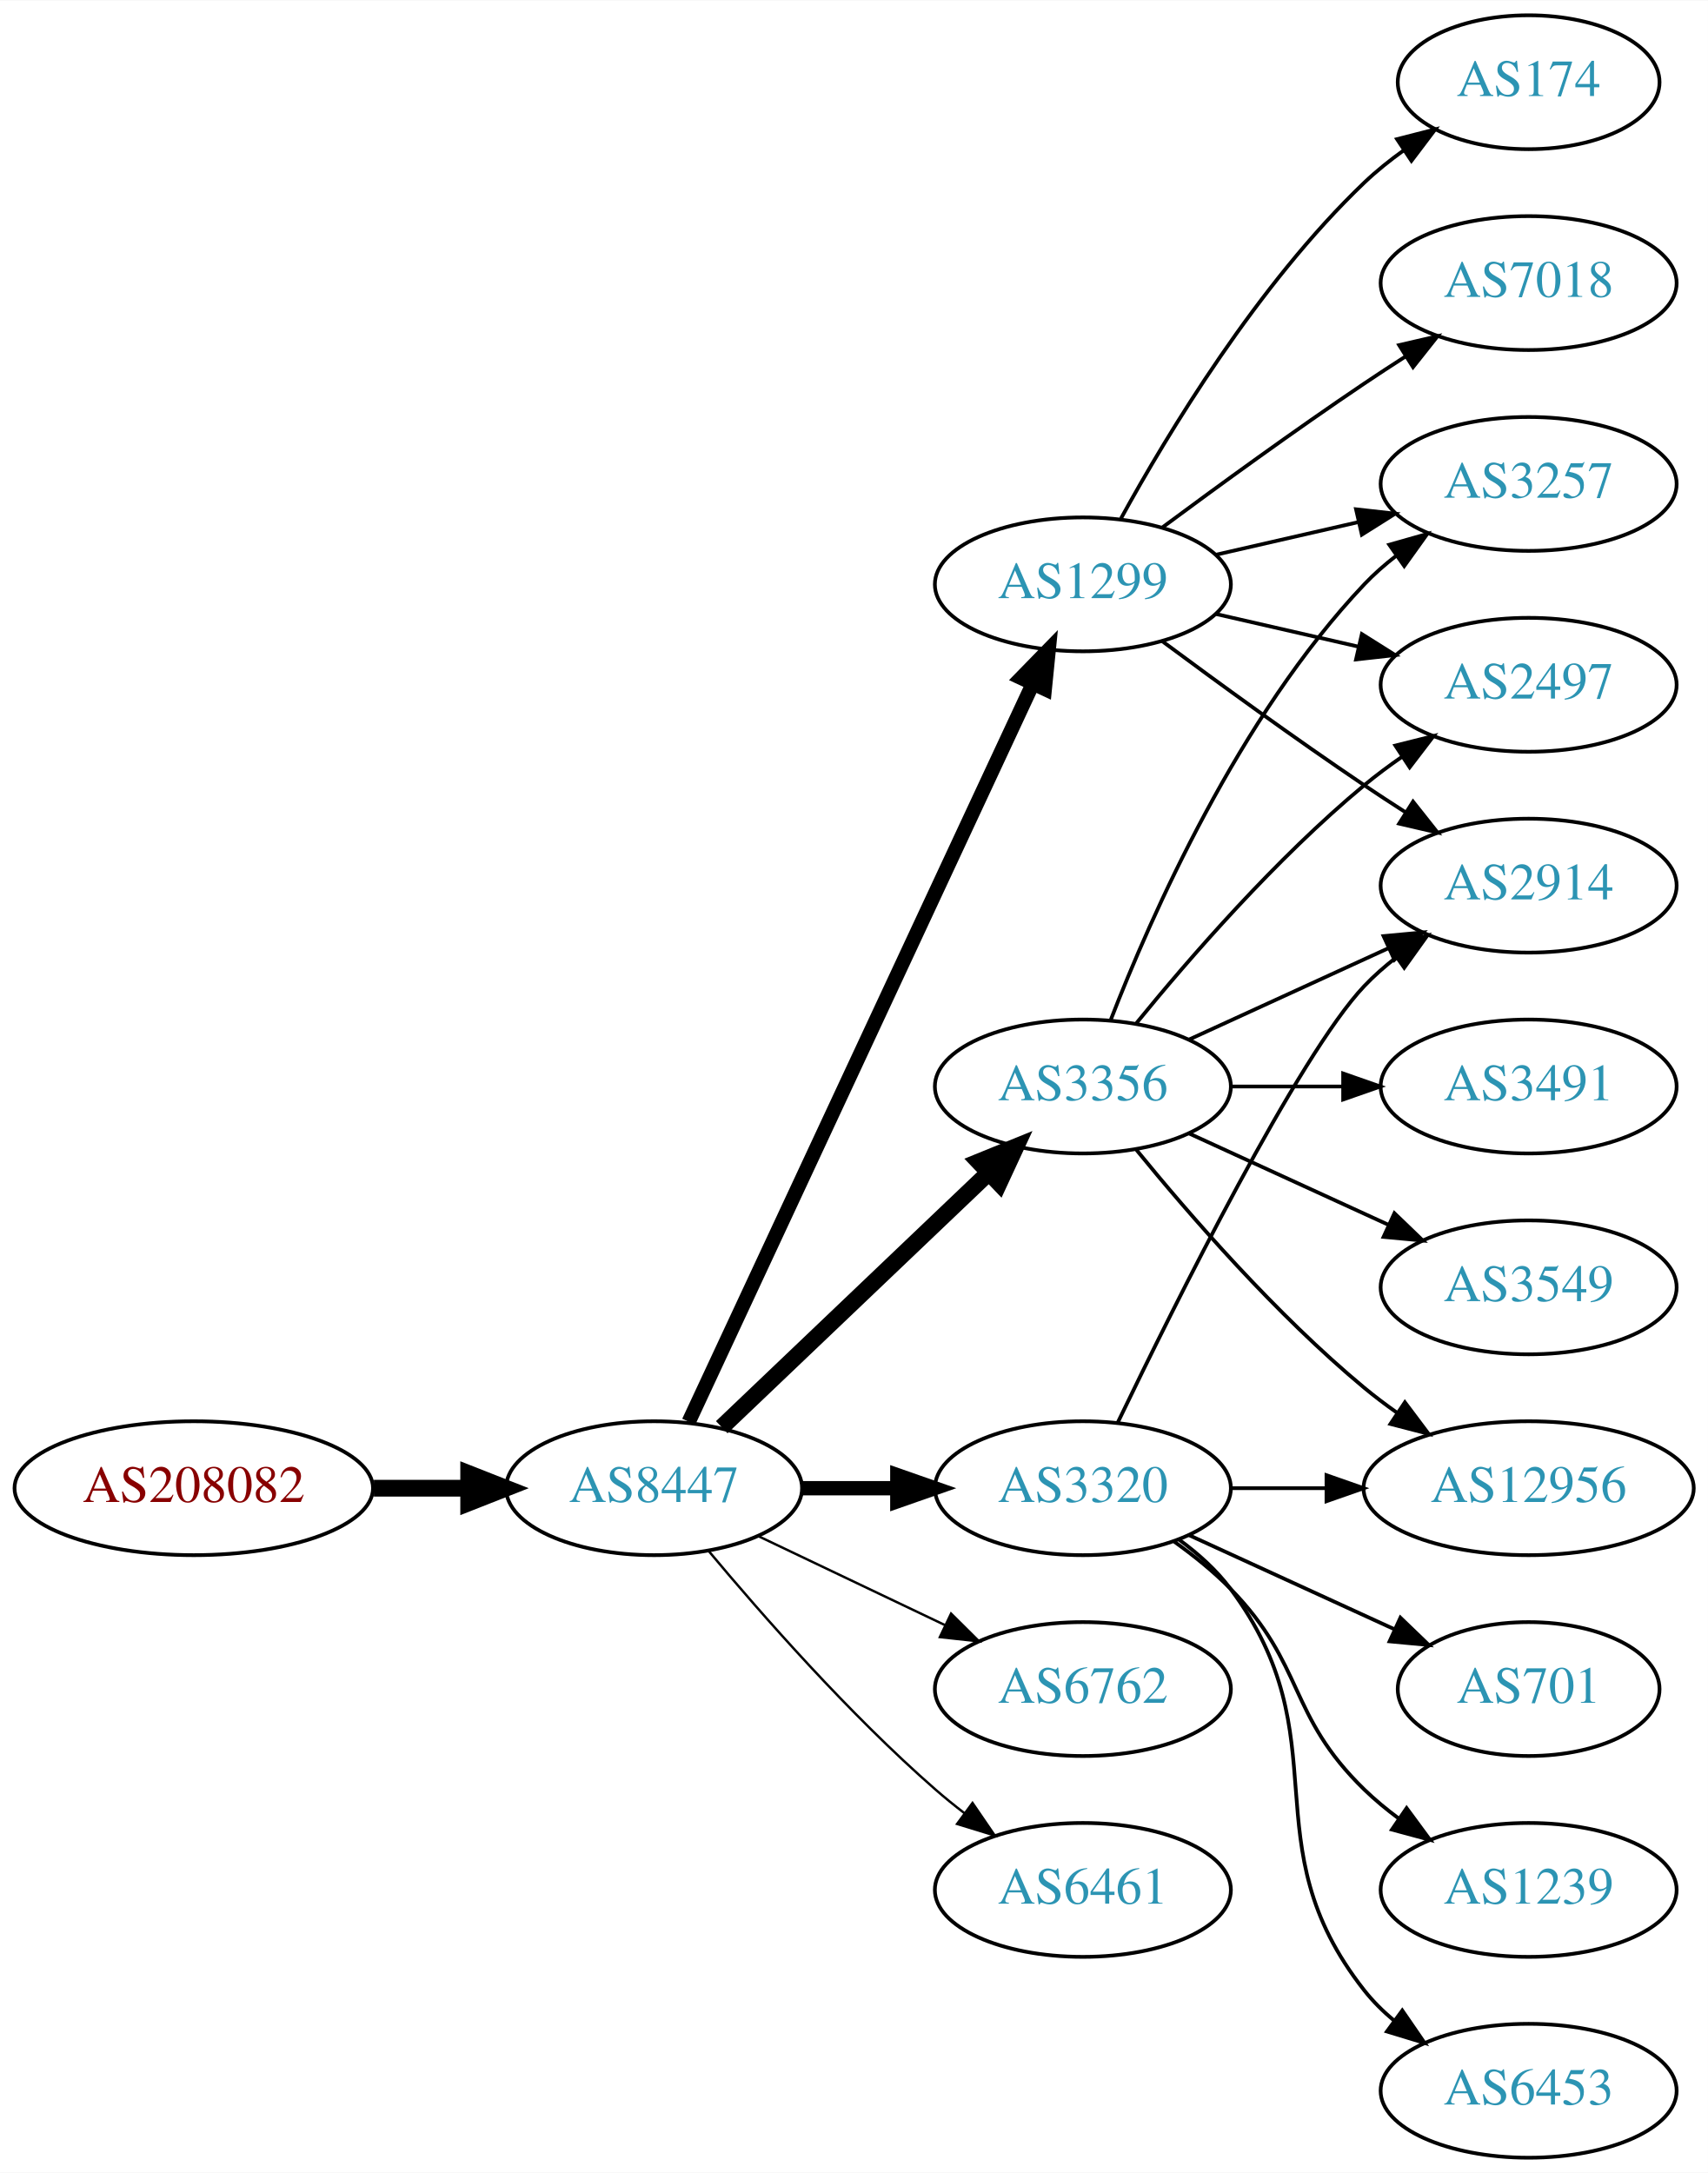
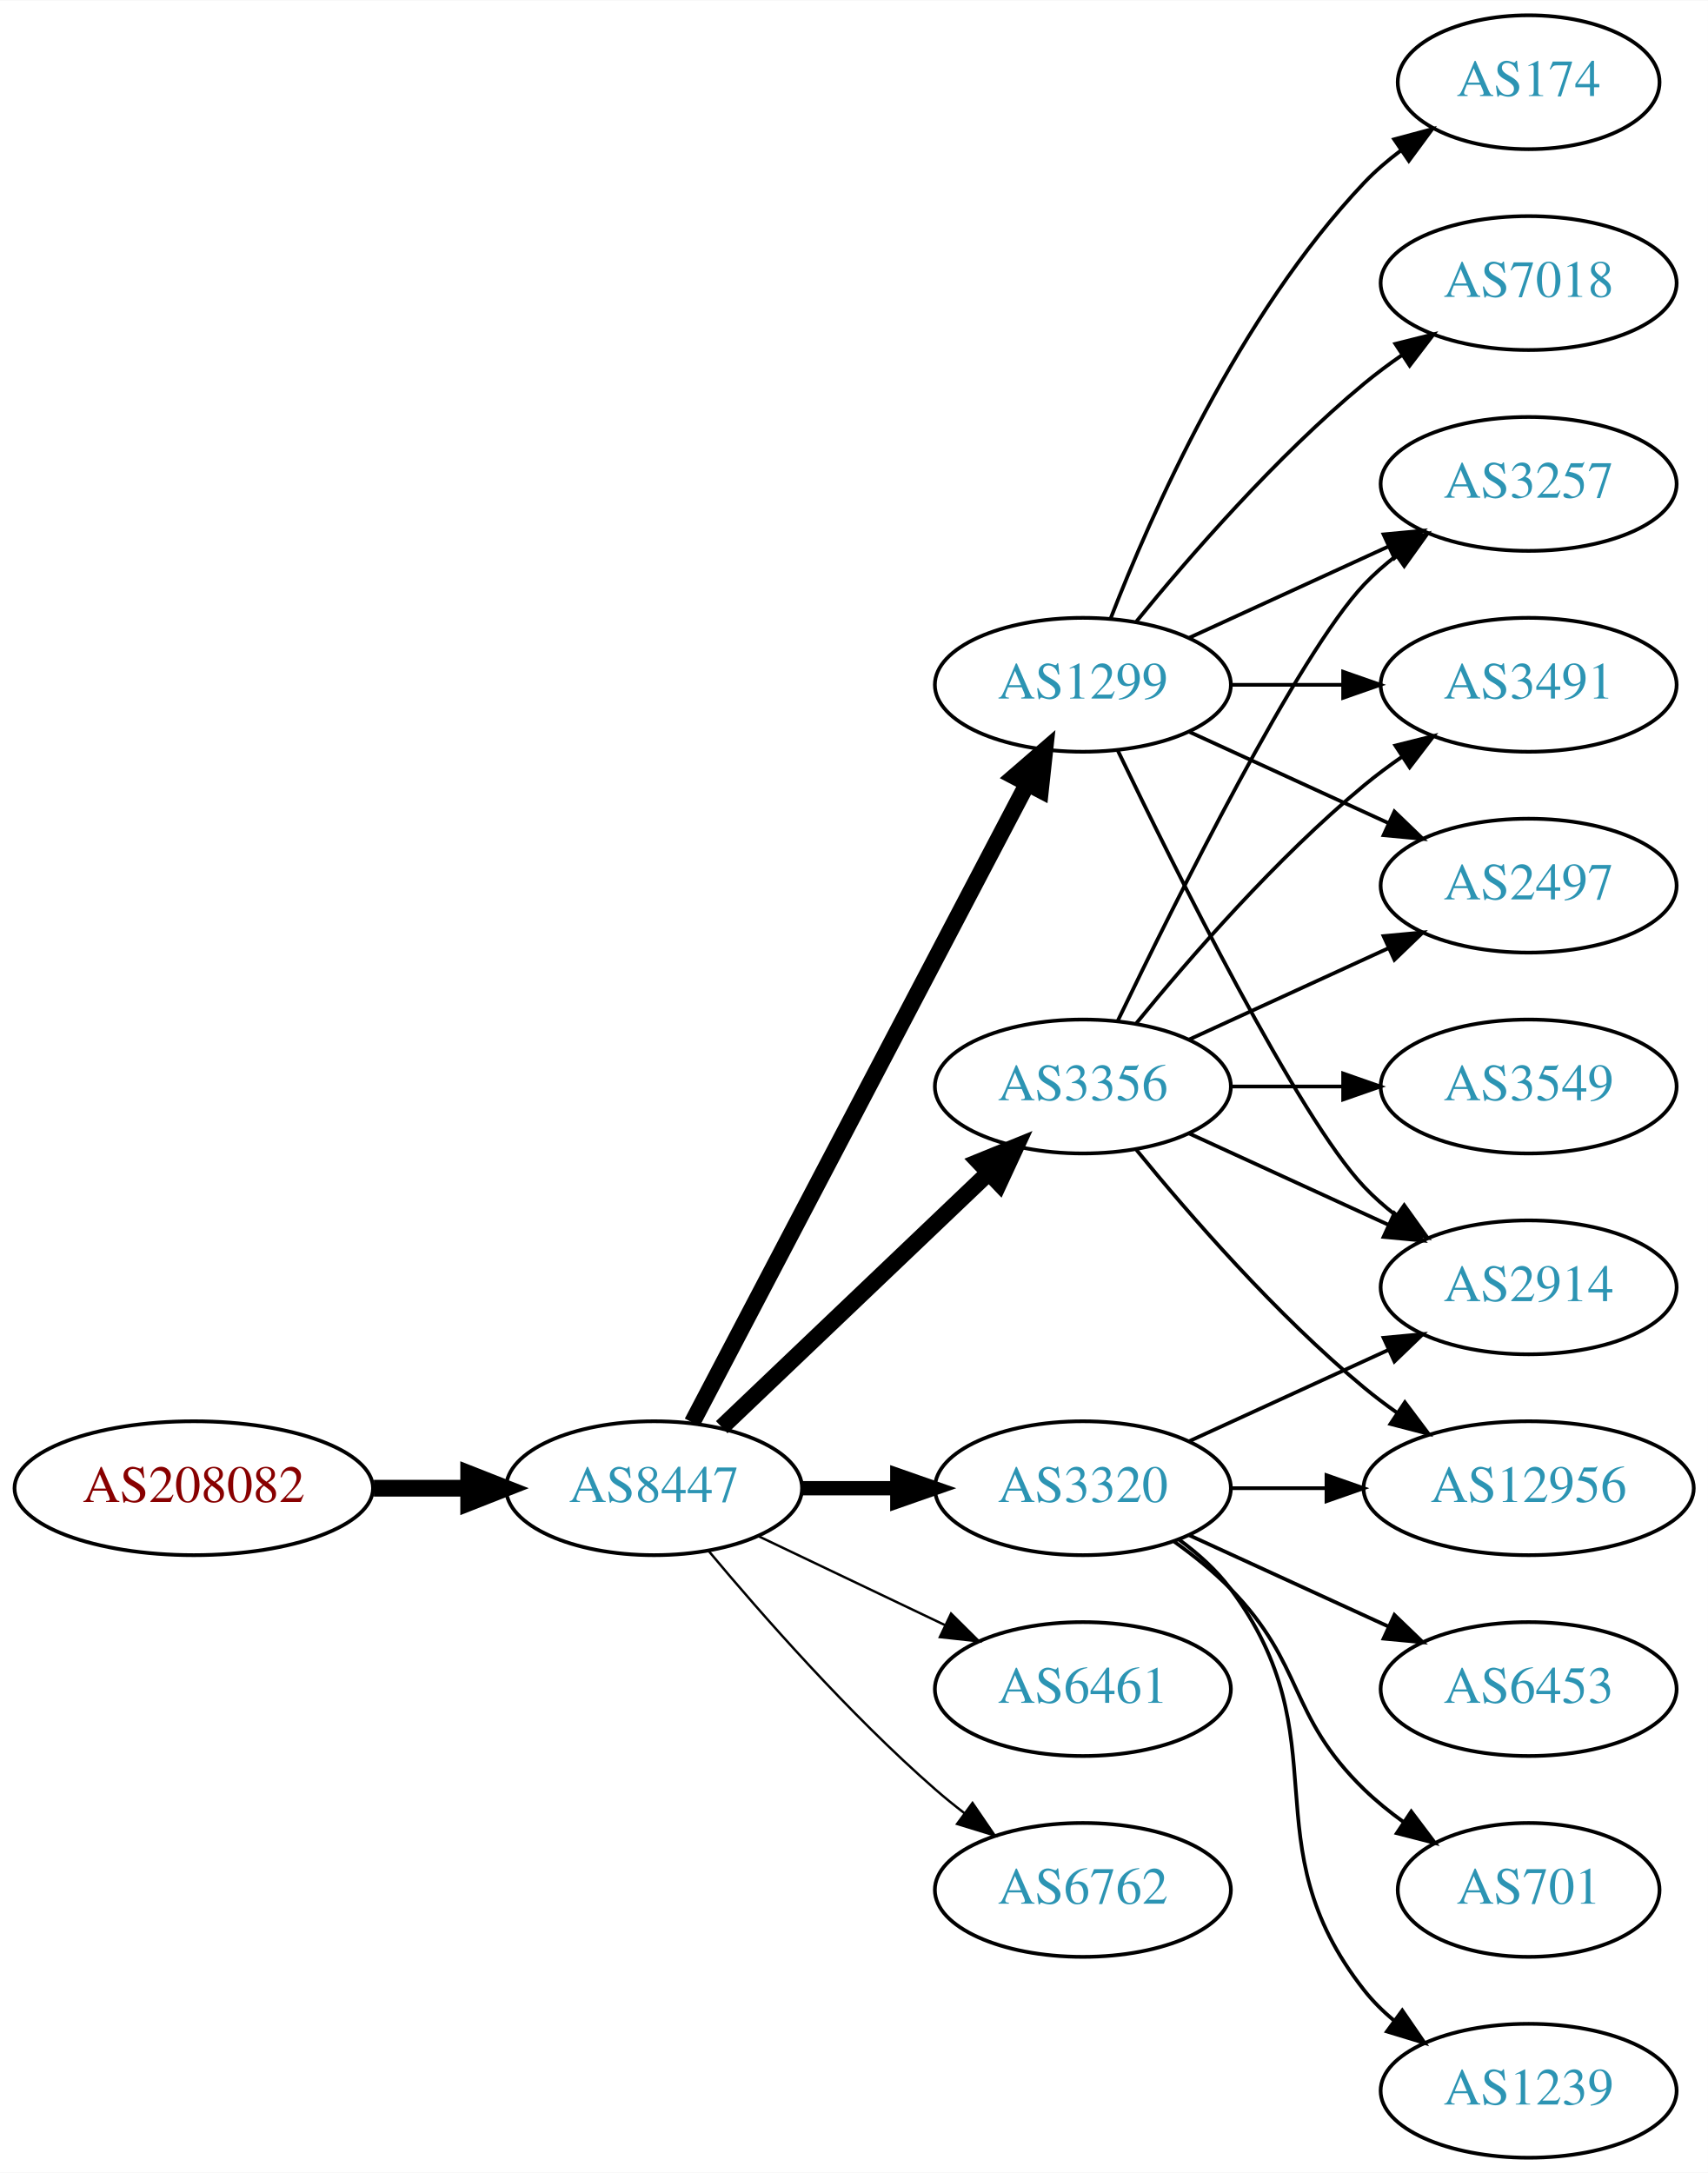
<svg xmlns="http://www.w3.org/2000/svg" xmlns:xlink="http://www.w3.org/1999/xlink" width="459pt" height="584pt" viewBox="0.00 0.00 459.17 584.00">
  <g id="graph0" class="graph" transform="scale(1 1) rotate(0) translate(4 580)">
    <polygon fill="white" stroke="none" points="-4,4 -4,-580 455.17,-580 455.17,4 -4,4" />
    <g id="node1" class="node">
      <g id="a_node1">
        <a xlink:href="/asn/208082" xlink:title="AS208082 ~ Gantner Electronic GmbH [AT]">
          <ellipse fill="#ffffff" stroke="black" cx="48.096" cy="-180" rx="48.192" ry="18" />
          <text text-anchor="middle" x="48.096" y="-176.3" font-family="Times,serif" font-size="14.00" fill="#880000">AS208082</text>
        </a>
      </g>
    </g>
    <g id="node2" class="node">
      <g id="a_node2">
        <a xlink:href="/asn/8447" xlink:title="AS8447 ~ A1 Telekom Austria AG [AT]">
          <ellipse fill="#ffffff" stroke="black" cx="171.838" cy="-180" rx="39.794" ry="18" />
          <text text-anchor="middle" x="171.838" y="-176.3" font-family="Times,serif" font-size="14.00" fill="#2c94b3">AS8447</text>
        </a>
      </g>
    </g>
    <g id="edge1" class="edge">
      <path fill="none" stroke="black" stroke-width="4.5" d="M96.513,-180C104.867,-180 113.577,-180 121.969,-180" />
      <polygon fill="black" stroke="black" stroke-width="4.5" points="122.004,-183.938 132.004,-180 122.004,-176.063 122.004,-183.938" />
    </g>
    <g id="node3" class="node">
      <g id="a_node3">
        <a xlink:href="/asn/3356" xlink:title="AS3356 ~ Level 3 Parent, LLC [US]">
          <ellipse fill="#ffffff" stroke="black" cx="287.131" cy="-288" rx="39.794" ry="18" />
          <text text-anchor="middle" x="287.131" y="-284.3" font-family="Times,serif" font-size="14.00" fill="#2c94b3">AS3356</text>
        </a>
      </g>
    </g>
    <g id="edge2" class="edge">
      <path fill="none" stroke="black" stroke-width="4.5" d="M190.045,-196.403C209.12,-214.587 240.04,-244.063 261.638,-264.651" />
      <polygon fill="black" stroke="black" stroke-width="4.5" points="259.178,-267.747 269.133,-271.797 264.612,-262.047 259.178,-267.747" />
    </g>
    <g id="node4" class="node">
      <g id="a_node4">
+         <a xlink:href="/asn/6461" xlink:title="AS6461 ~ Zayo Bandwidth [US]">
+           <ellipse fill="#ffffff" stroke="black" cx="287.131" cy="-126" rx="39.794" ry="18" />
+           <text text-anchor="middle" x="287.131" y="-122.3" font-family="Times,serif" font-size="14.00" fill="#2c94b3">AS6461</text>
+         </a>
+       </g>
+     </g>
+     <g id="edge3" class="edge">
+       <path fill="none" stroke="black" stroke-width="0.643" d="M199.974,-167.066C214.968,-159.919 233.789,-150.948 250.013,-143.215" />
+       <polygon fill="black" stroke="black" stroke-width="0.643" points="251.695,-146.291 259.216,-138.829 248.683,-139.972 251.695,-146.291" />
+     </g>
+     <g id="node5" class="node">
+       <g id="a_node5">
+         <a xlink:href="/asn/1299" xlink:title="AS1299 ~ Telia Carrier [EU]">
+           <ellipse fill="#ffffff" stroke="black" cx="287.131" cy="-396" rx="39.794" ry="18" />
+           <text text-anchor="middle" x="287.131" y="-392.3" font-family="Times,serif" font-size="14.00" fill="#2c94b3">AS1299</text>
+         </a>
+       </g>
+     </g>
+     <g id="edge4" class="edge">
+       <path fill="none" stroke="black" stroke-width="4.5" d="M182.109,-197.676C201.951,-235.505 248.628,-324.499 272.115,-369.278" />
+       <polygon fill="black" stroke="black" stroke-width="4.5" points="268.759,-371.356 276.89,-378.383 275.732,-367.698 268.759,-371.356" />
+     </g>
+     <g id="node6" class="node">
+       <g id="a_node6">
        <a xlink:href="/asn/3320" xlink:title="AS3320 ~ DTAG [DE]">
          <ellipse fill="#ffffff" stroke="black" cx="287.131" cy="-180" rx="39.794" ry="18" />
          <text text-anchor="middle" x="287.131" y="-176.3" font-family="Times,serif" font-size="14.00" fill="#2c94b3">AS3320</text>
        </a>
      </g>
    </g>
-     <g id="edge3" class="edge">
+     <g id="edge5" class="edge">
      <path fill="none" stroke="black" stroke-width="3.857" d="M211.51,-180C219.713,-180 228.477,-180 237.009,-180" />
      <polygon fill="black" stroke="black" stroke-width="3.857" points="237.248,-183.5 247.248,-180 237.248,-176.5 237.248,-183.5" />
    </g>
-     <g id="node5" class="node">
-       <g id="a_node5">
-         <a xlink:href="/asn/1299" xlink:title="AS1299 ~ Telia Carrier [EU]">
-           <ellipse fill="#ffffff" stroke="black" cx="287.131" cy="-423" rx="39.794" ry="18" />
-           <text text-anchor="middle" x="287.131" y="-419.3" font-family="Times,serif" font-size="14.00" fill="#2c94b3">AS1299</text>
-         </a>
-       </g>
-     </g>
-     <g id="edge4" class="edge">
-       <path fill="none" stroke="black" stroke-width="3.857" d="M181.169,-197.868C200.858,-240.101 250.358,-346.272 273.649,-396.227" />
-       <polygon fill="black" stroke="black" stroke-width="3.857" points="270.543,-397.849 277.941,-405.433 276.887,-394.891 270.543,-397.849" />
-     </g>
-     <g id="node6" class="node">
-       <g id="a_node6">
-         <a xlink:href="/asn/6762" xlink:title="AS6762 ~ TELECOM ITALIA SPARKLE S.p.A. [IT]">
-           <ellipse fill="#ffffff" stroke="black" cx="287.131" cy="-126" rx="39.794" ry="18" />
-           <text text-anchor="middle" x="287.131" y="-122.3" font-family="Times,serif" font-size="14.00" fill="#2c94b3">AS6762</text>
-         </a>
-       </g>
-     </g>
-     <g id="edge5" class="edge">
-       <path fill="none" stroke="black" stroke-width="0.643" d="M199.974,-167.066C214.968,-159.919 233.789,-150.948 250.013,-143.215" />
-       <polygon fill="black" stroke="black" stroke-width="0.643" points="251.695,-146.291 259.216,-138.829 248.683,-139.972 251.695,-146.291" />
-     </g>
    <g id="node7" class="node">
      <g id="a_node7">
-         <a xlink:href="/asn/6461" xlink:title="AS6461 ~ Zayo Bandwidth [US]">
+         <a xlink:href="/asn/6762" xlink:title="AS6762 ~ TELECOM ITALIA SPARKLE S.p.A. [IT]">
          <ellipse fill="#ffffff" stroke="black" cx="287.131" cy="-72" rx="39.794" ry="18" />
-           <text text-anchor="middle" x="287.131" y="-68.3" font-family="Times,serif" font-size="14.00" fill="#2c94b3">AS6461</text>
+           <text text-anchor="middle" x="287.131" y="-68.3" font-family="Times,serif" font-size="14.00" fill="#2c94b3">AS6762</text>
        </a>
      </g>
    </g>
    <g id="edge6" class="edge">
      <path fill="none" stroke="black" stroke-width="0.643" d="M186.468,-163.183C200.751,-146.071 224.297,-119.255 247.484,-99 249.95,-96.846 252.589,-94.706 255.286,-92.628" />
      <polygon fill="black" stroke="black" stroke-width="0.643" points="257.459,-95.375 263.44,-86.63 253.311,-89.736 257.459,-95.375" />
    </g>
    <g id="node8" class="node">
      <g id="a_node8">
-         <a xlink:href="/asn/2497" xlink:title="AS2497 ~ Internet Initiative Japan Inc. [JP]">
-           <ellipse fill="#ffffff" stroke="black" cx="406.973" cy="-396" rx="39.794" ry="18" />
-           <text text-anchor="middle" x="406.973" y="-392.3" font-family="Times,serif" font-size="14.00" fill="#2c94b3">AS2497</text>
+         <a xlink:href="/asn/2914" xlink:title="AS2914 ~ NTT America, Inc. [US]">
+           <ellipse fill="#ffffff" stroke="black" cx="406.973" cy="-234" rx="39.794" ry="18" />
+           <text text-anchor="middle" x="406.973" y="-230.3" font-family="Times,serif" font-size="14.00" fill="#2c94b3">AS2914</text>
        </a>
      </g>
    </g>
    <g id="edge7" class="edge">
-       <path fill="none" stroke="black" d="M301.55,-305.065C315.665,-322.375 339.079,-349.345 362.777,-369 365.994,-371.668 369.494,-374.27 373.065,-376.741" />
-       <polygon fill="black" stroke="black" points="371.143,-379.666 381.421,-382.236 374.988,-373.817 371.143,-379.666" />
+       <path fill="none" stroke="black" d="M315.76,-275.339C331.717,-268.027 351.987,-258.739 369.27,-250.819" />
+       <polygon fill="black" stroke="black" points="370.885,-253.929 378.518,-246.581 367.969,-247.565 370.885,-253.929" />
    </g>
    <g id="node9" class="node">
      <g id="a_node9">
        <a xlink:href="/asn/3257" xlink:title="AS3257 ~ GTT [DE]">
          <ellipse fill="#ffffff" stroke="black" cx="406.973" cy="-450" rx="39.794" ry="18" />
          <text text-anchor="middle" x="406.973" y="-446.3" font-family="Times,serif" font-size="14.00" fill="#2c94b3">AS3257</text>
        </a>
      </g>
    </g>
    <g id="edge8" class="edge">
-       <path fill="none" stroke="black" d="M294.654,-305.994C305.404,-333.728 329.062,-387.429 362.777,-423 365.363,-425.728 368.281,-428.294 371.349,-430.677" />
+       <path fill="none" stroke="black" d="M296.478,-305.595C311.945,-337.732 345.09,-404.34 362.777,-423 365.363,-425.728 368.281,-428.294 371.349,-430.677" />
      <polygon fill="black" stroke="black" points="369.503,-433.658 379.697,-436.543 373.527,-427.93 369.503,-433.658" />
    </g>
    <g id="node10" class="node">
      <g id="a_node10">
        <a xlink:href="/asn/12956" xlink:title="AS12956 ~ TELXIUS [ES]">
          <ellipse fill="#ffffff" stroke="black" cx="406.973" cy="-180" rx="44.393" ry="18" />
          <text text-anchor="middle" x="406.973" y="-176.3" font-family="Times,serif" font-size="14.00" fill="#2c94b3">AS12956</text>
        </a>
      </g>
    </g>
    <g id="edge9" class="edge">
      <path fill="none" stroke="black" d="M301.55,-270.935C315.665,-253.625 339.079,-226.655 362.777,-207 365.515,-204.729 368.459,-202.506 371.476,-200.37" />
      <polygon fill="black" stroke="black" points="373.702,-203.092 380.065,-194.621 369.808,-197.275 373.702,-203.092" />
    </g>
    <g id="node11" class="node">
      <g id="a_node11">
-         <a xlink:href="/asn/2914" xlink:title="AS2914 ~ NTT America, Inc. [US]">
-           <ellipse fill="#ffffff" stroke="black" cx="406.973" cy="-342" rx="39.794" ry="18" />
-           <text text-anchor="middle" x="406.973" y="-338.3" font-family="Times,serif" font-size="14.00" fill="#2c94b3">AS2914</text>
+         <a xlink:href="/asn/3549" xlink:title="AS3549 ~ Level 3 Parent, LLC [US]">
+           <ellipse fill="#ffffff" stroke="black" cx="406.973" cy="-288" rx="39.794" ry="18" />
+           <text text-anchor="middle" x="406.973" y="-284.3" font-family="Times,serif" font-size="14.00" fill="#2c94b3">AS3549</text>
        </a>
      </g>
    </g>
    <g id="edge10" class="edge">
-       <path fill="none" stroke="black" d="M315.76,-300.661C331.717,-307.973 351.987,-317.261 369.27,-325.181" />
-       <polygon fill="black" stroke="black" points="367.969,-328.435 378.518,-329.419 370.885,-322.071 367.969,-328.435" />
+       <path fill="none" stroke="black" d="M327.044,-288C336.597,-288 346.947,-288 356.909,-288" />
+       <polygon fill="black" stroke="black" points="357.102,-291.5 367.102,-288 357.102,-284.5 357.102,-291.5" />
    </g>
    <g id="node12" class="node">
      <g id="a_node12">
        <a xlink:href="/asn/3491" xlink:title="AS3491 ~ PCCW Global, Inc. [US]">
-           <ellipse fill="#ffffff" stroke="black" cx="406.973" cy="-288" rx="39.794" ry="18" />
-           <text text-anchor="middle" x="406.973" y="-284.3" font-family="Times,serif" font-size="14.00" fill="#2c94b3">AS3491</text>
+           <ellipse fill="#ffffff" stroke="black" cx="406.973" cy="-396" rx="39.794" ry="18" />
+           <text text-anchor="middle" x="406.973" y="-392.3" font-family="Times,serif" font-size="14.00" fill="#2c94b3">AS3491</text>
        </a>
      </g>
    </g>
    <g id="edge11" class="edge">
-       <path fill="none" stroke="black" d="M327.044,-288C336.597,-288 346.947,-288 356.909,-288" />
-       <polygon fill="black" stroke="black" points="357.102,-291.5 367.102,-288 357.102,-284.5 357.102,-291.5" />
+       <path fill="none" stroke="black" d="M301.55,-305.065C315.665,-322.375 339.079,-349.345 362.777,-369 365.994,-371.668 369.494,-374.27 373.065,-376.741" />
+       <polygon fill="black" stroke="black" points="371.143,-379.666 381.421,-382.236 374.988,-373.817 371.143,-379.666" />
    </g>
    <g id="node13" class="node">
      <g id="a_node13">
-         <a xlink:href="/asn/3549" xlink:title="AS3549 ~ Level 3 Parent, LLC [US]">
-           <ellipse fill="#ffffff" stroke="black" cx="406.973" cy="-234" rx="39.794" ry="18" />
-           <text text-anchor="middle" x="406.973" y="-230.3" font-family="Times,serif" font-size="14.00" fill="#2c94b3">AS3549</text>
+         <a xlink:href="/asn/2497" xlink:title="AS2497 ~ Internet Initiative Japan Inc. [JP]">
+           <ellipse fill="#ffffff" stroke="black" cx="406.973" cy="-342" rx="39.794" ry="18" />
+           <text text-anchor="middle" x="406.973" y="-338.3" font-family="Times,serif" font-size="14.00" fill="#2c94b3">AS2497</text>
        </a>
      </g>
    </g>
    <g id="edge12" class="edge">
-       <path fill="none" stroke="black" d="M315.76,-275.339C331.717,-268.027 351.987,-258.739 369.27,-250.819" />
-       <polygon fill="black" stroke="black" points="370.885,-253.929 378.518,-246.581 367.969,-247.565 370.885,-253.929" />
+       <path fill="none" stroke="black" d="M315.76,-300.661C331.717,-307.973 351.987,-317.261 369.27,-325.181" />
+       <polygon fill="black" stroke="black" points="367.969,-328.435 378.518,-329.419 370.885,-322.071 367.969,-328.435" />
+     </g>
+     <g id="edge15" class="edge">
+       <path fill="none" stroke="black" d="M296.478,-378.405C311.945,-346.268 345.09,-279.66 362.777,-261 365.363,-258.272 368.281,-255.706 371.349,-253.323" />
+       <polygon fill="black" stroke="black" points="373.527,-256.07 379.697,-247.457 369.503,-250.342 373.527,-256.07" />
+     </g>
+     <g id="edge14" class="edge">
+       <path fill="none" stroke="black" d="M315.76,-408.661C331.717,-415.973 351.987,-425.261 369.27,-433.181" />
+       <polygon fill="black" stroke="black" points="367.969,-436.435 378.518,-437.419 370.885,-430.071 367.969,-436.435" />
+     </g>
+     <g id="edge13" class="edge">
+       <path fill="none" stroke="black" d="M327.044,-396C336.597,-396 346.947,-396 356.909,-396" />
+       <polygon fill="black" stroke="black" points="357.102,-399.5 367.102,-396 357.102,-392.5 357.102,-399.5" />
+     </g>
+     <g id="edge16" class="edge">
+       <path fill="none" stroke="black" d="M315.76,-383.339C331.717,-376.027 351.987,-366.739 369.27,-358.819" />
+       <polygon fill="black" stroke="black" points="370.885,-361.929 378.518,-354.581 367.969,-355.565 370.885,-361.929" />
+     </g>
+     <g id="node14" class="node">
+       <g id="a_node14">
+         <a xlink:href="/asn/7018" xlink:title="AS7018 ~ AT&amp;T Services, Inc. [US]">
+           <ellipse fill="#ffffff" stroke="black" cx="406.973" cy="-504" rx="39.794" ry="18" />
+           <text text-anchor="middle" x="406.973" y="-500.3" font-family="Times,serif" font-size="14.00" fill="#2c94b3">AS7018</text>
+         </a>
+       </g>
    </g>
    <g id="edge17" class="edge">
+       <path fill="none" stroke="black" d="M301.55,-413.065C315.665,-430.375 339.079,-457.345 362.777,-477 365.994,-479.668 369.494,-482.27 373.065,-484.741" />
+       <polygon fill="black" stroke="black" points="371.143,-487.666 381.421,-490.236 374.988,-481.817 371.143,-487.666" />
+     </g>
+     <g id="node15" class="node">
+       <g id="a_node15">
+         <a xlink:href="/asn/174" xlink:title="AS174 ~ Cogent Communications [US]">
+           <ellipse fill="#ffffff" stroke="black" cx="406.973" cy="-558" rx="35.194" ry="18" />
+           <text text-anchor="middle" x="406.973" y="-554.3" font-family="Times,serif" font-size="14.00" fill="#2c94b3">AS174</text>
+         </a>
+       </g>
+     </g>
+     <g id="edge18" class="edge">
+       <path fill="none" stroke="black" d="M294.654,-413.994C305.404,-441.728 329.062,-495.429 362.777,-531 365.72,-534.105 369.094,-537.001 372.629,-539.655" />
+       <polygon fill="black" stroke="black" points="370.815,-542.654 381.048,-545.397 374.759,-536.871 370.815,-542.654" />
+     </g>
+     <g id="edge20" class="edge">
+       <path fill="none" stroke="black" d="M315.76,-192.661C331.717,-199.973 351.987,-209.261 369.27,-217.181" />
+       <polygon fill="black" stroke="black" points="367.969,-220.435 378.518,-221.419 370.885,-214.071 367.969,-220.435" />
+     </g>
+     <g id="edge21" class="edge">
      <path fill="none" stroke="black" d="M327.044,-180C335.146,-180 343.821,-180 352.348,-180" />
      <polygon fill="black" stroke="black" points="352.625,-183.5 362.625,-180 352.625,-176.5 352.625,-183.5" />
-     </g>
-     <g id="edge14" class="edge">
-       <path fill="none" stroke="black" d="M296.478,-197.595C311.945,-229.732 345.09,-296.34 362.777,-315 365.363,-317.728 368.281,-320.294 371.349,-322.677" />
-       <polygon fill="black" stroke="black" points="369.503,-325.658 379.697,-328.543 373.527,-319.93 369.503,-325.658" />
-     </g>
-     <g id="node14" class="node">
-       <g id="a_node14">
-         <a xlink:href="/asn/701" xlink:title="AS701 ~ UUNET [US]">
-           <ellipse fill="#ffffff" stroke="black" cx="406.973" cy="-126" rx="35.194" ry="18" />
-           <text text-anchor="middle" x="406.973" y="-122.3" font-family="Times,serif" font-size="14.00" fill="#2c94b3">AS701</text>
-         </a>
-       </g>
-     </g>
-     <g id="edge13" class="edge">
-       <path fill="none" stroke="black" d="M315.76,-167.339C332.176,-159.817 353.158,-150.202 370.754,-142.139" />
-       <polygon fill="black" stroke="black" points="372.499,-145.189 380.132,-137.842 369.583,-138.826 372.499,-145.189" />
-     </g>
-     <g id="node15" class="node">
-       <g id="a_node15">
-         <a xlink:href="/asn/1239" xlink:title="AS1239 ~ Sprint [US]">
-           <ellipse fill="#ffffff" stroke="black" cx="406.973" cy="-72" rx="39.794" ry="18" />
-           <text text-anchor="middle" x="406.973" y="-68.3" font-family="Times,serif" font-size="14.00" fill="#2c94b3">AS1239</text>
-         </a>
-       </g>
-     </g>
-     <g id="edge15" class="edge">
-       <path fill="none" stroke="black" d="M311.725,-165.611C316.981,-161.852 322.313,-157.563 326.777,-153 346.95,-132.383 342.084,-119.094 362.777,-99 365.623,-96.237 368.796,-93.614 372.096,-91.166" />
-       <polygon fill="black" stroke="black" points="374.162,-93.993 380.444,-85.462 370.213,-88.214 374.162,-93.993" />
    </g>
    <g id="node16" class="node">
      <g id="a_node16">
        <a xlink:href="/asn/6453" xlink:title="AS6453 ~ TATA COMMUNICATIONS (AMERICA) INC [US]">
+           <ellipse fill="#ffffff" stroke="black" cx="406.973" cy="-126" rx="39.794" ry="18" />
+           <text text-anchor="middle" x="406.973" y="-122.3" font-family="Times,serif" font-size="14.00" fill="#2c94b3">AS6453</text>
+         </a>
+       </g>
+     </g>
+     <g id="edge19" class="edge">
+       <path fill="none" stroke="black" d="M315.76,-167.339C331.717,-160.027 351.987,-150.739 369.27,-142.819" />
+       <polygon fill="black" stroke="black" points="370.885,-145.929 378.518,-138.581 367.969,-139.565 370.885,-145.929" />
+     </g>
+     <g id="node17" class="node">
+       <g id="a_node17">
+         <a xlink:href="/asn/701" xlink:title="AS701 ~ UUNET [US]">
+           <ellipse fill="#ffffff" stroke="black" cx="406.973" cy="-72" rx="35.194" ry="18" />
+           <text text-anchor="middle" x="406.973" y="-68.3" font-family="Times,serif" font-size="14.00" fill="#2c94b3">AS701</text>
+         </a>
+       </g>
+     </g>
+     <g id="edge22" class="edge">
+       <path fill="none" stroke="black" d="M311.725,-165.611C316.981,-161.852 322.313,-157.563 326.777,-153 346.95,-132.383 342.084,-119.094 362.777,-99 366.005,-95.866 369.656,-92.911 373.434,-90.188" />
+       <polygon fill="black" stroke="black" points="375.413,-93.075 381.794,-84.617 371.532,-87.25 375.413,-93.075" />
+     </g>
+     <g id="node18" class="node">
+       <g id="a_node18">
+         <a xlink:href="/asn/1239" xlink:title="AS1239 ~ Sprint [US]">
          <ellipse fill="#ffffff" stroke="black" cx="406.973" cy="-18" rx="39.794" ry="18" />
-           <text text-anchor="middle" x="406.973" y="-14.3" font-family="Times,serif" font-size="14.00" fill="#2c94b3">AS6453</text>
-         </a>
-       </g>
-     </g>
-     <g id="edge16" class="edge">
+           <text text-anchor="middle" x="406.973" y="-14.3" font-family="Times,serif" font-size="14.00" fill="#2c94b3">AS1239</text>
+         </a>
+       </g>
+     </g>
+     <g id="edge23" class="edge">
      <path fill="none" stroke="black" d="M313.062,-166.118C318.138,-162.389 323.056,-157.984 326.777,-153 357.049,-112.458 331.479,-84.754 362.777,-45 365.102,-42.047 367.846,-39.33 370.805,-36.853" />
      <polygon fill="black" stroke="black" points="372.998,-39.585 379.002,-30.855 368.865,-33.936 372.998,-39.585" />
    </g>
-     <g id="edge19" class="edge">
-       <path fill="none" stroke="black" d="M322.85,-415.045C334.85,-412.296 348.471,-409.175 361.164,-406.267" />
-       <polygon fill="black" stroke="black" points="362.129,-409.636 371.095,-403.991 360.566,-402.813 362.129,-409.636" />
-     </g>
-     <g id="edge20" class="edge">
-       <path fill="none" stroke="black" d="M322.85,-430.955C334.85,-433.704 348.471,-436.825 361.164,-439.733" />
-       <polygon fill="black" stroke="black" points="360.566,-443.187 371.095,-442.009 362.129,-436.364 360.566,-443.187" />
-     </g>
-     <g id="edge18" class="edge">
-       <path fill="none" stroke="black" d="M308.461,-407.723C323.324,-396.696 344.068,-381.593 362.777,-369 366.326,-366.611 370.077,-364.161 373.825,-361.758" />
-       <polygon fill="black" stroke="black" points="375.893,-364.591 382.474,-356.288 372.151,-358.675 375.893,-364.591" />
-     </g>
-     <g id="node17" class="node">
-       <g id="a_node17">
-         <a xlink:href="/asn/7018" xlink:title="AS7018 ~ AT&amp;T Services, Inc. [US]">
-           <ellipse fill="#ffffff" stroke="black" cx="406.973" cy="-504" rx="39.794" ry="18" />
-           <text text-anchor="middle" x="406.973" y="-500.3" font-family="Times,serif" font-size="14.00" fill="#2c94b3">AS7018</text>
-         </a>
-       </g>
-     </g>
-     <g id="edge21" class="edge">
-       <path fill="none" stroke="black" d="M308.461,-438.277C323.324,-449.304 344.068,-464.407 362.777,-477 366.326,-479.389 370.077,-481.839 373.825,-484.242" />
-       <polygon fill="black" stroke="black" points="372.151,-487.325 382.474,-489.712 375.893,-481.409 372.151,-487.325" />
-     </g>
-     <g id="node18" class="node">
-       <g id="a_node18">
-         <a xlink:href="/asn/174" xlink:title="AS174 ~ Cogent Communications [US]">
-           <ellipse fill="#ffffff" stroke="black" cx="406.973" cy="-558" rx="35.194" ry="18" />
-           <text text-anchor="middle" x="406.973" y="-554.3" font-family="Times,serif" font-size="14.00" fill="#2c94b3">AS174</text>
-         </a>
-       </g>
-     </g>
-     <g id="edge22" class="edge">
-       <path fill="none" stroke="black" d="M297.372,-440.713C309.918,-463.561 334.095,-503.611 362.777,-531 366.031,-534.107 369.698,-537.046 373.485,-539.76" />
-       <polygon fill="black" stroke="black" points="371.587,-542.701 381.853,-545.322 375.462,-536.872 371.587,-542.701" />
-     </g>
  </g>
</svg>
